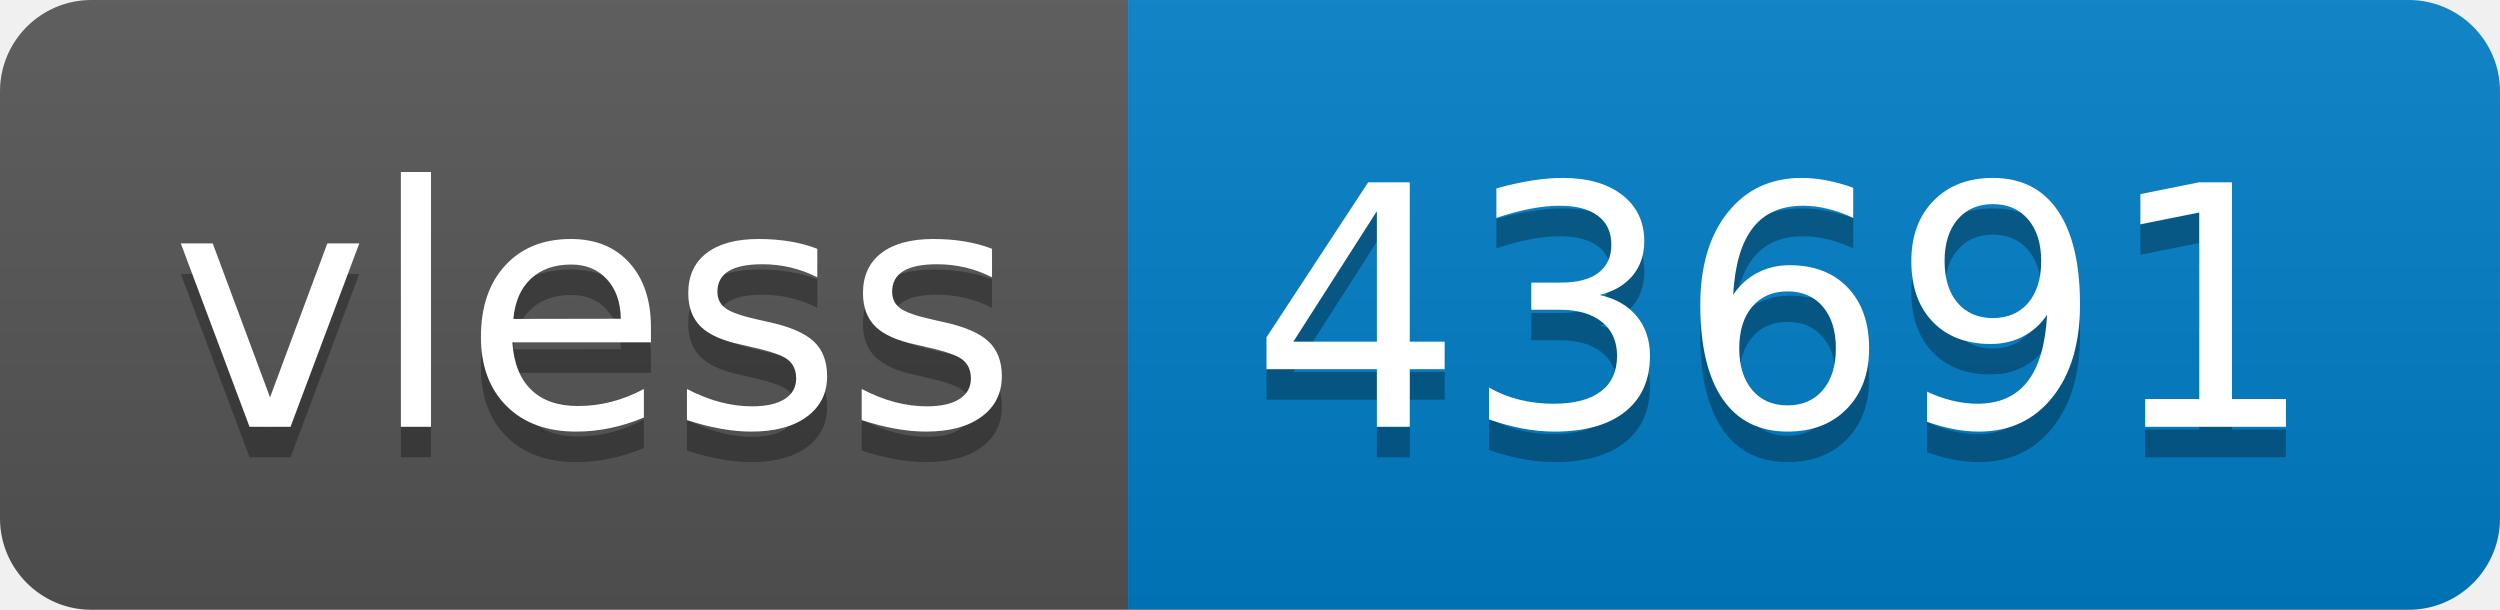
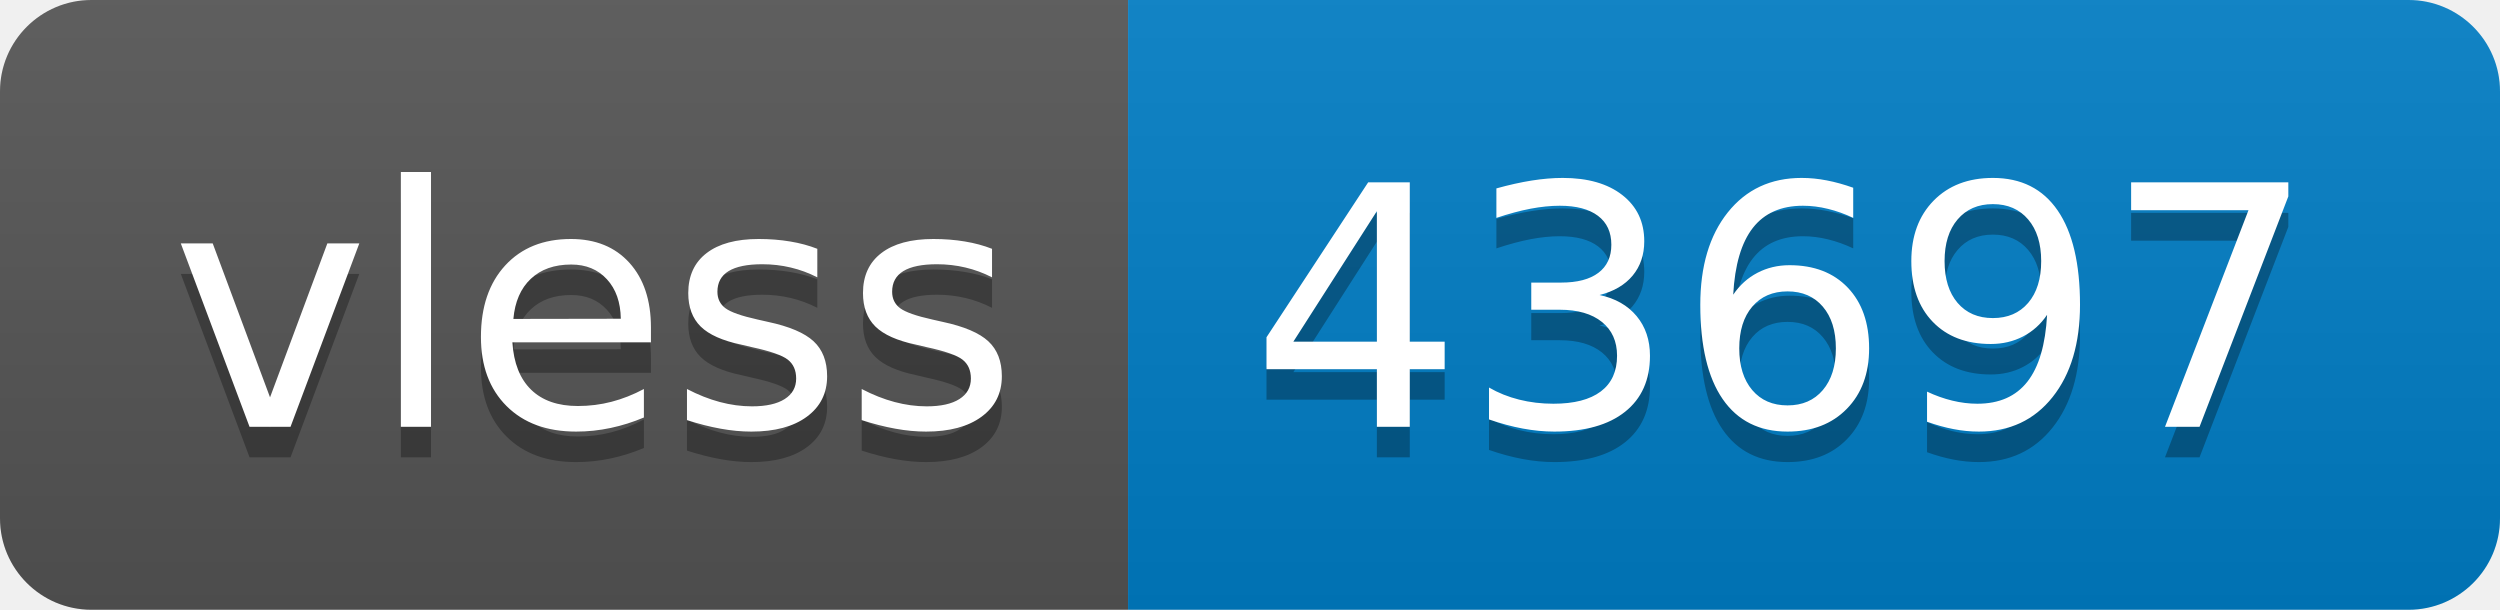
- <svg xmlns="http://www.w3.org/2000/svg" width="82" height="20" role="img" aria-label="vless: 43691">
+ <svg xmlns="http://www.w3.org/2000/svg" width="82" height="20" role="img" aria-label="vless: 43697">
  <linearGradient id="s" x2="0" y2="100%">
    <stop offset="0" stop-color="#bbb" stop-opacity=".1" />
    <stop offset="1" stop-opacity=".1" />
  </linearGradient>
  <clipPath id="r">
    <rect width="82" height="20" rx="3" fill="#fff" />
  </clipPath>
  <g clip-path="url(#r)">
    <rect width="37" height="20" fill="#555" />
    <rect x="37" width="45" height="20" fill="#007ec6" />
    <rect width="82" height="20" fill="url(#s)" />
  </g>
  <g fill="#fff" text-anchor="middle" font-family="Verdana,Geneva,DejaVu Sans,sans-serif" text-rendering="geometricPrecision" font-size="110">
    <text aria-hidden="true" x="195" y="150" fill="#010101" fill-opacity=".3" transform="scale(.1)" textLength="270">vless</text>
    <text x="195" y="140" transform="scale(.1)" fill="#fff" textLength="270">vless</text>
-     <text aria-hidden="true" x="585" y="150" fill="#010101" fill-opacity=".3" transform="scale(.1)" textLength="350">43691</text>
-     <text x="585" y="140" transform="scale(.1)" fill="#fff" textLength="350">43691</text>
+     <text aria-hidden="true" x="585" y="150" fill="#010101" fill-opacity=".3" transform="scale(.1)" textLength="350">43697</text>
+     <text x="585" y="140" transform="scale(.1)" fill="#fff" textLength="350">43697</text>
  </g>
</svg>
